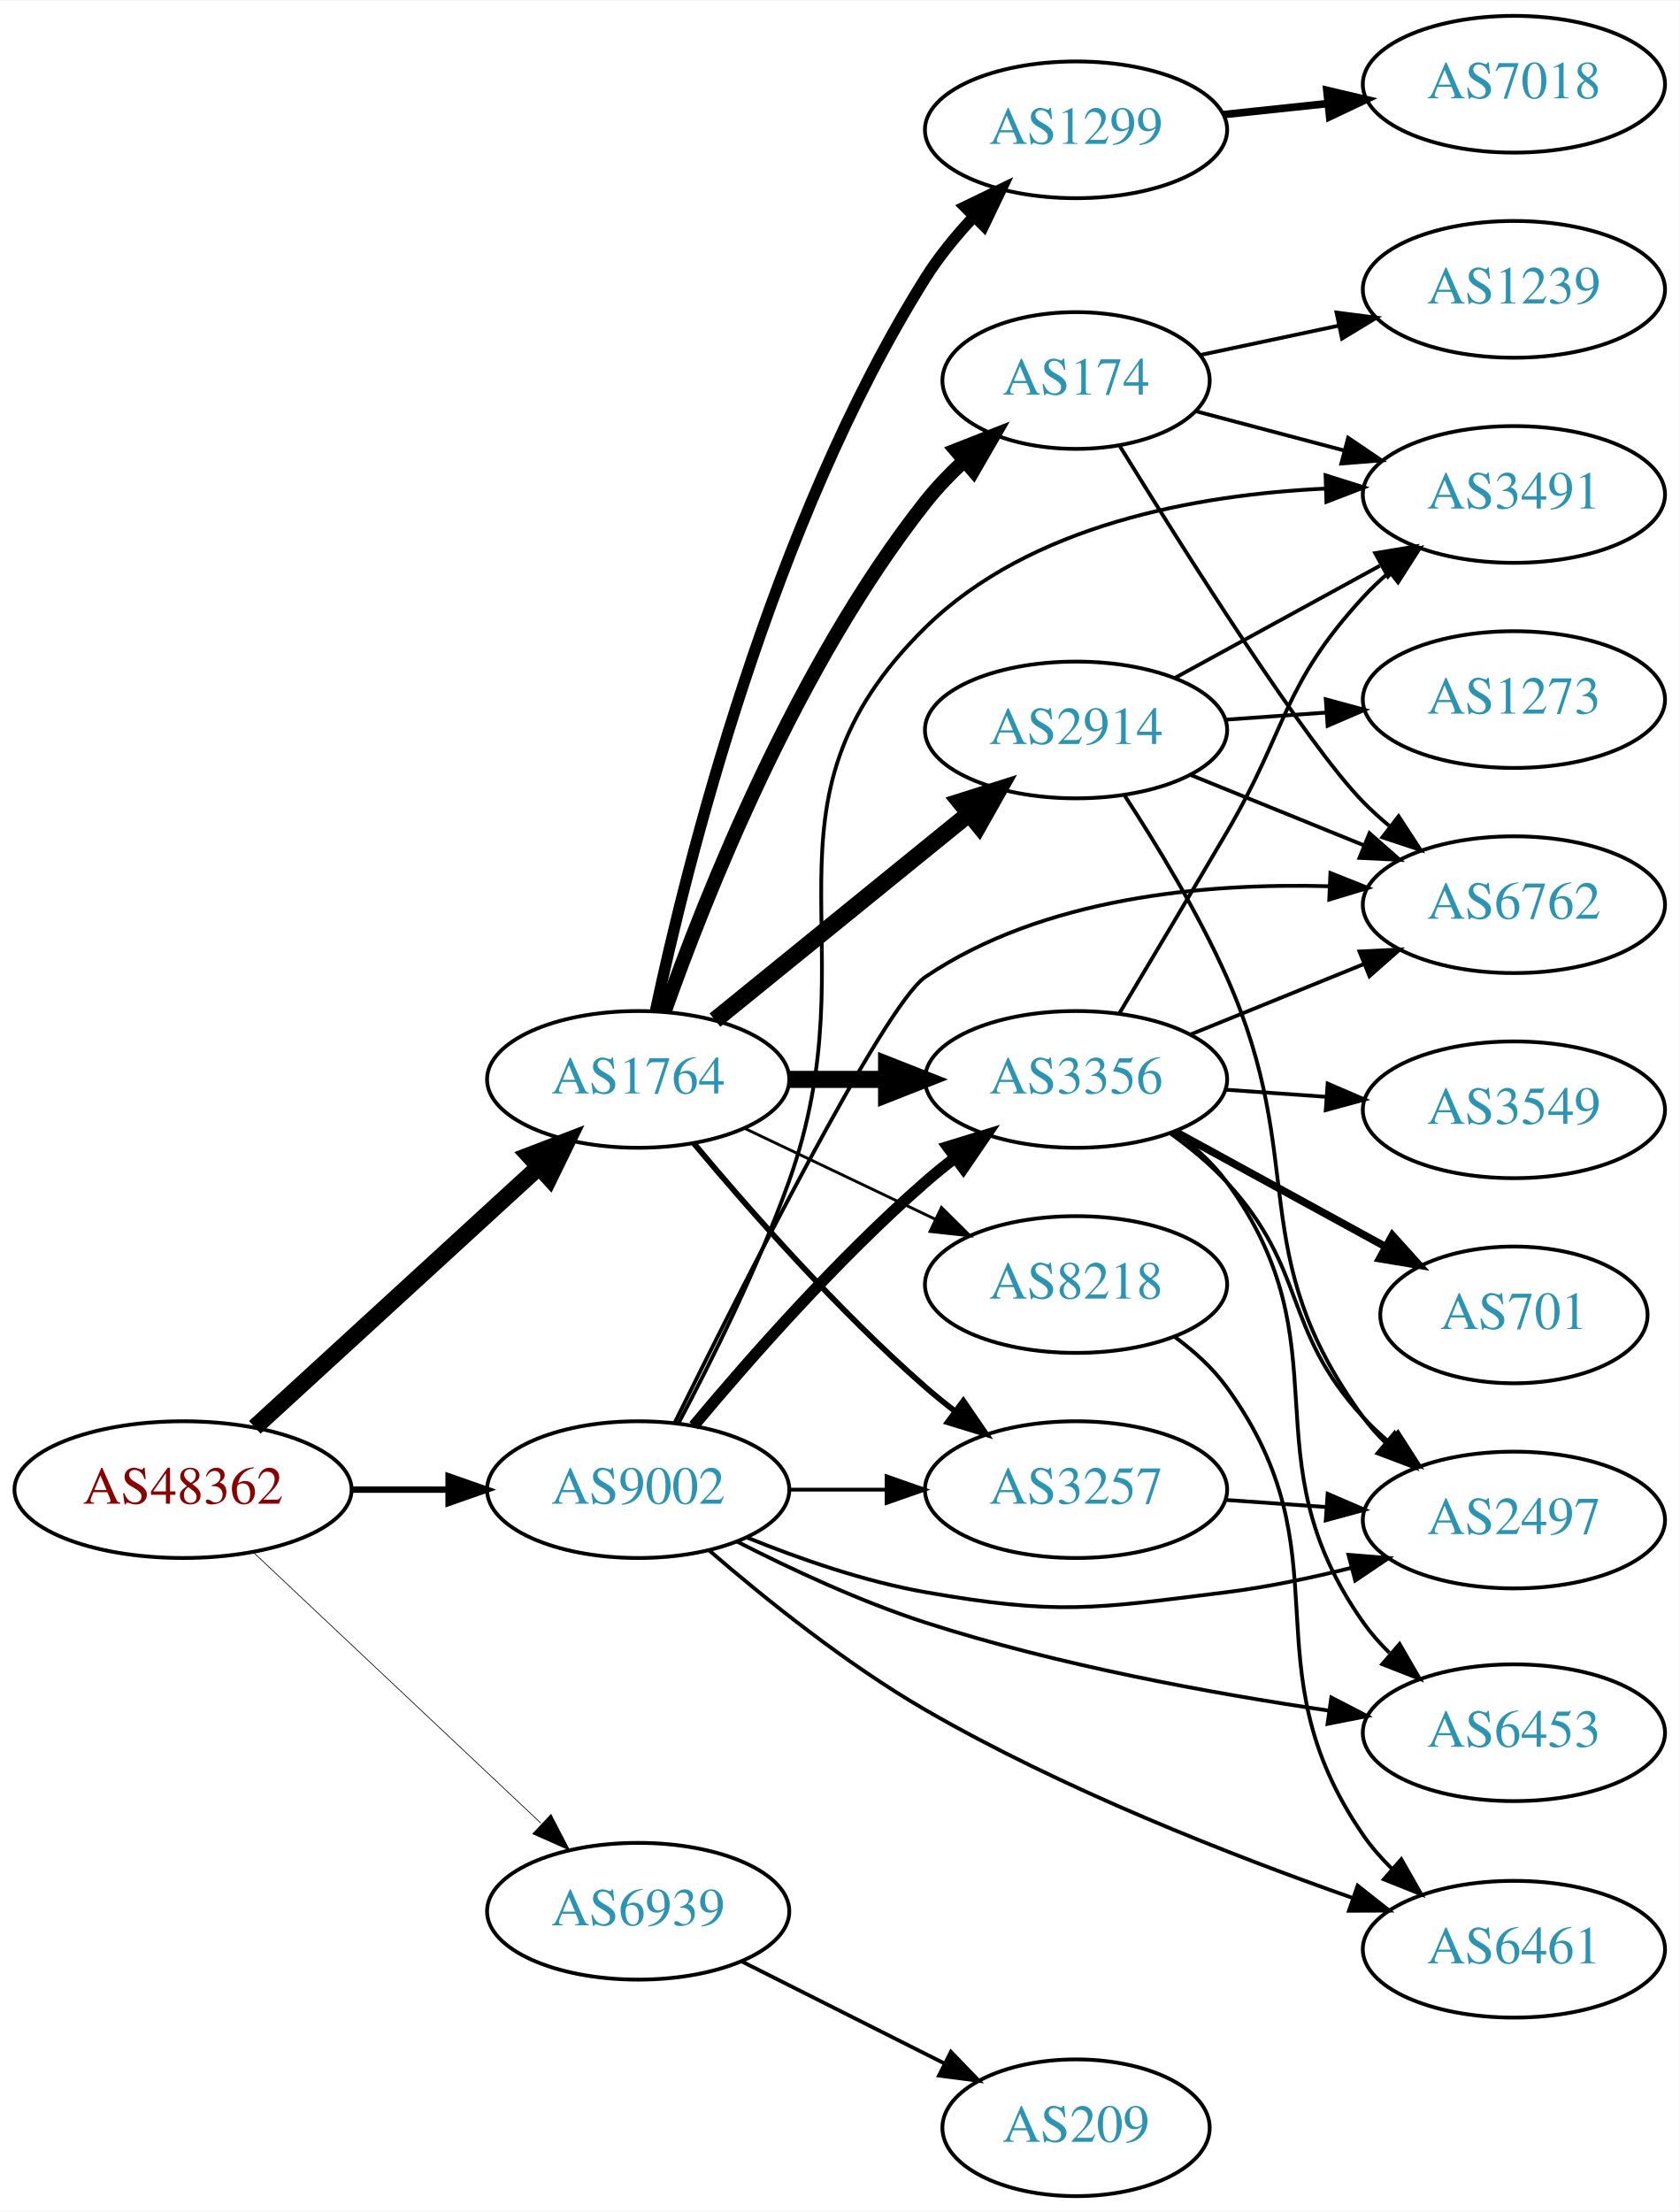
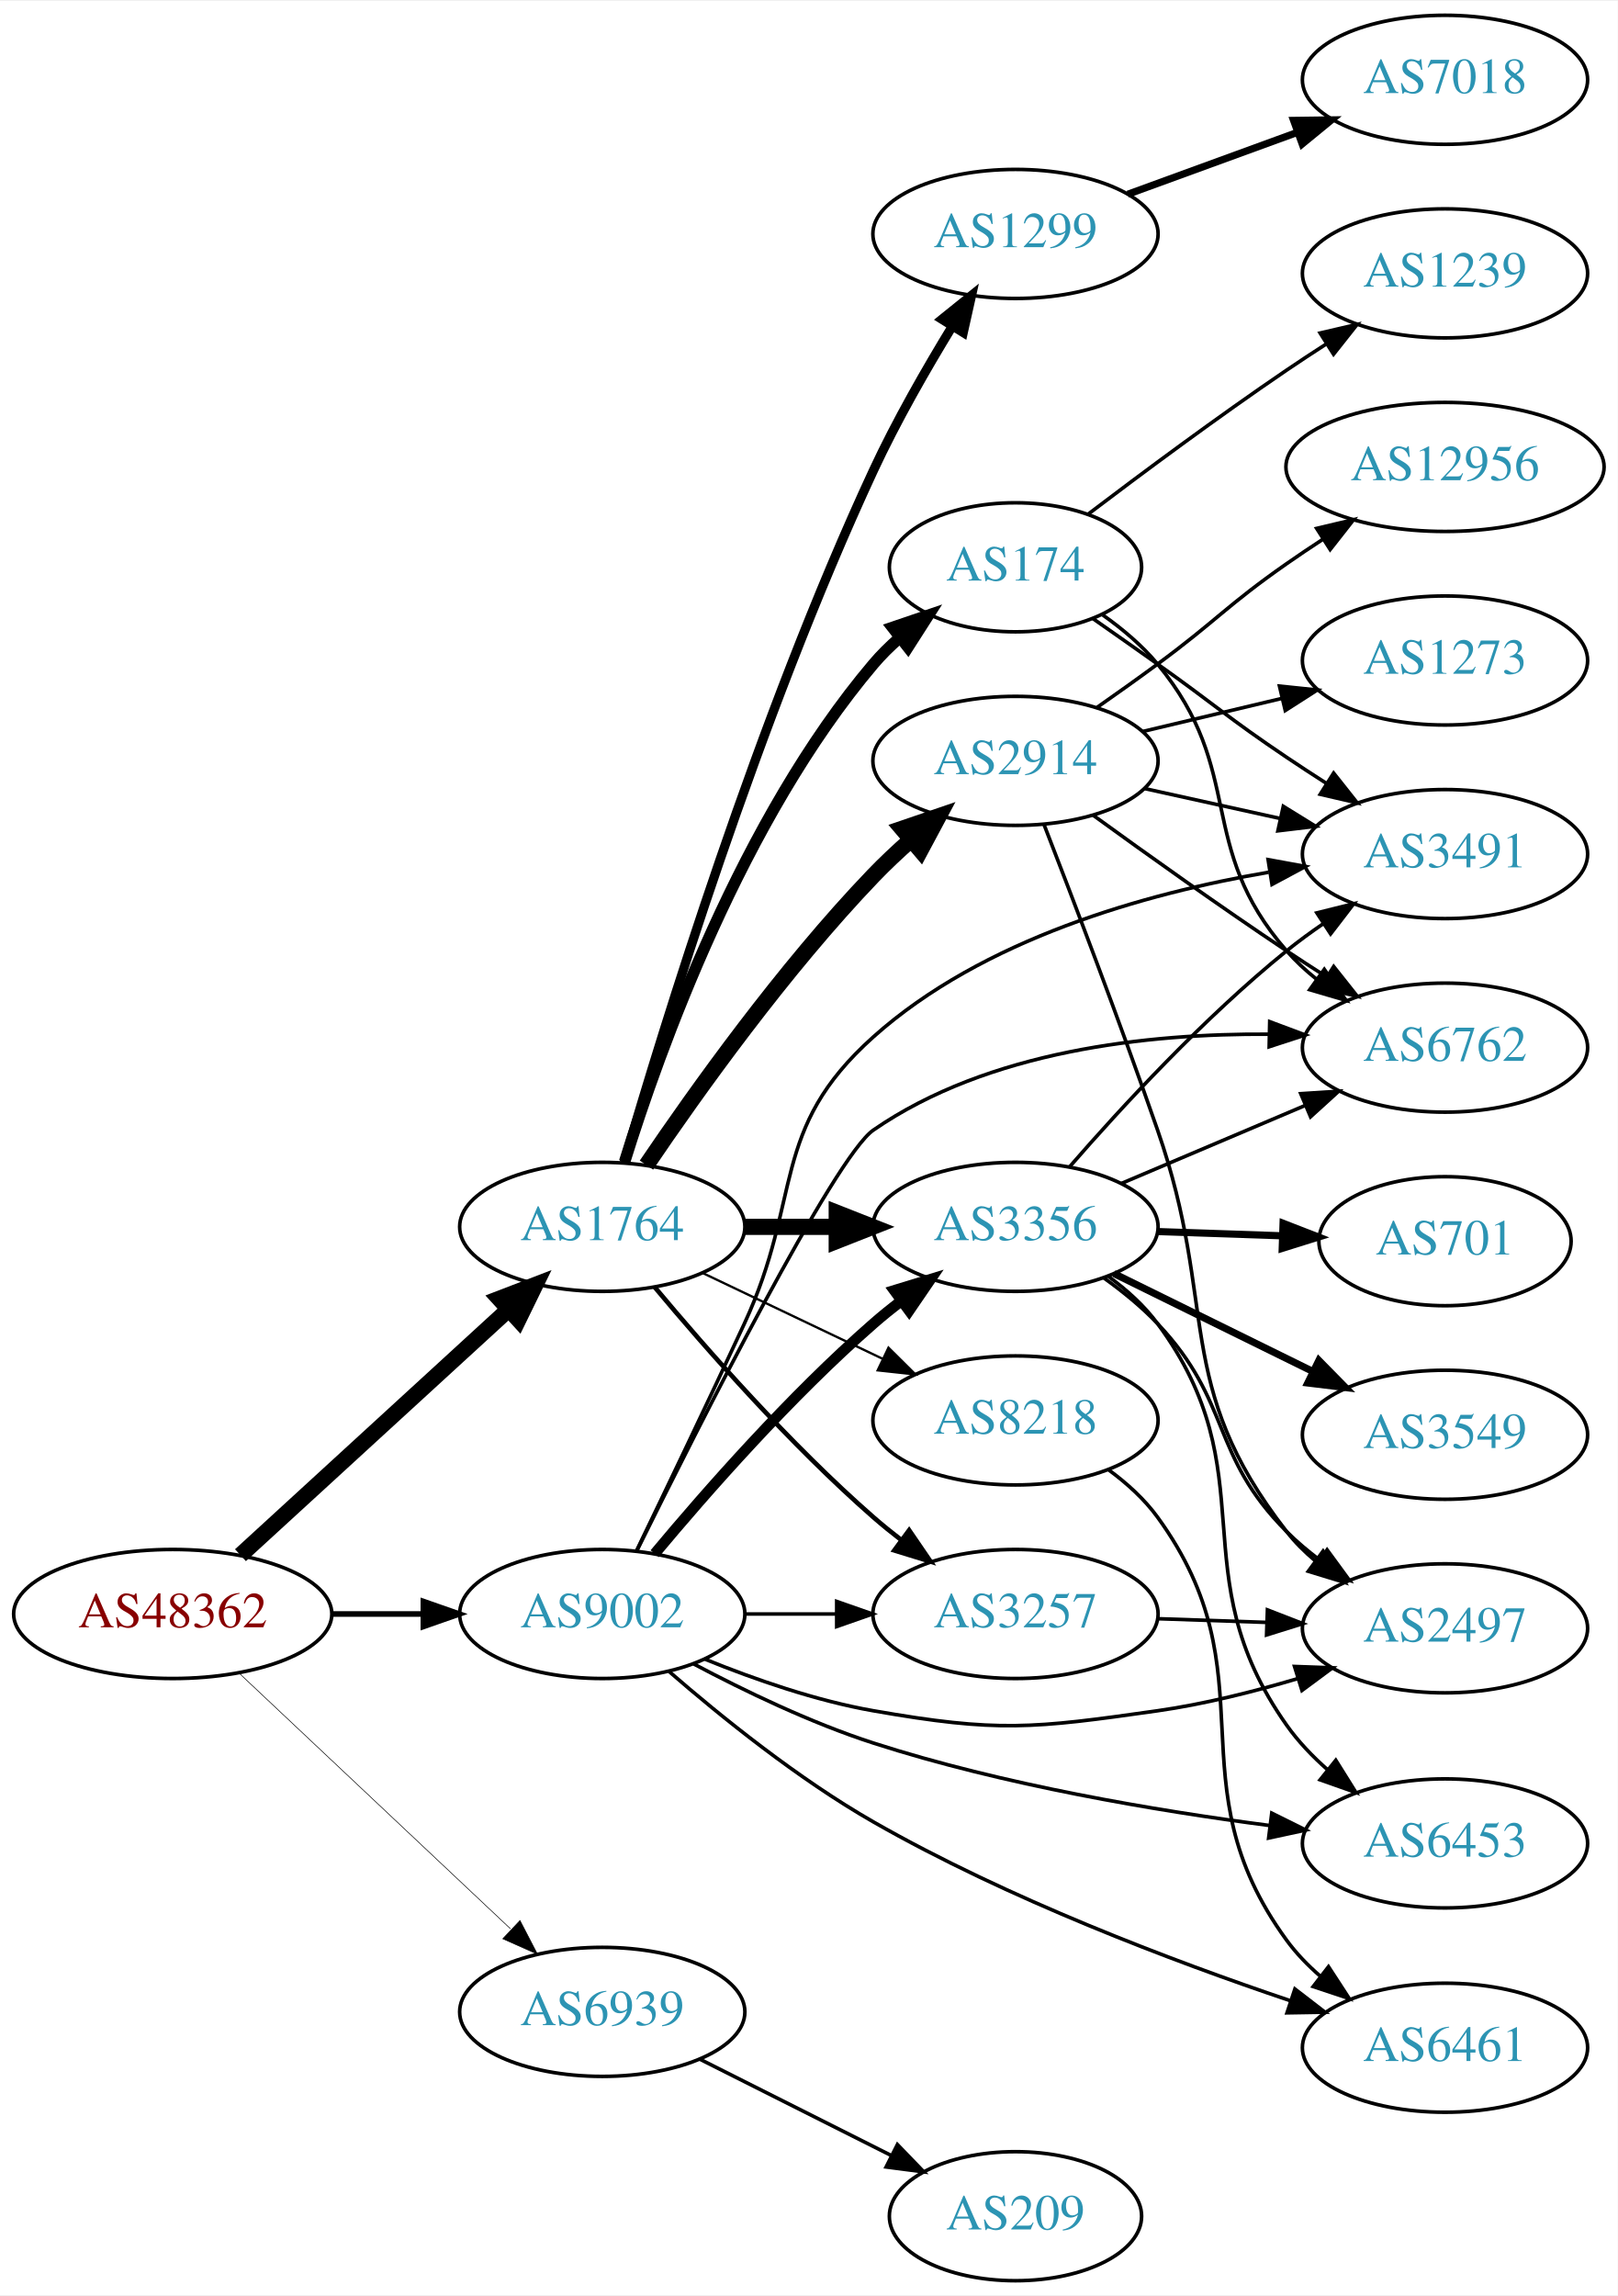
- <svg xmlns="http://www.w3.org/2000/svg" xmlns:xlink="http://www.w3.org/1999/xlink" width="442pt" height="582pt" viewBox="0.00 0.00 442.27 582.00">
-   <g id="graph0" class="graph" transform="scale(1 1) rotate(0) translate(4 578)">
-     <polygon fill="white" stroke="none" points="-4,4 -4,-578 438.271,-578 438.271,4 -4,4" />
+ <svg xmlns="http://www.w3.org/2000/svg" xmlns:xlink="http://www.w3.org/1999/xlink" width="451pt" height="640pt" viewBox="0.00 0.00 451.37 640.00">
+   <g id="graph0" class="graph" transform="scale(1 1) rotate(0) translate(4 636)">
+     <polygon fill="white" stroke="none" points="-4,4 -4,-636 447.37,-636 447.37,4 -4,4" />
    <g id="node1" class="node">
      <g id="a_node1">
        <a xlink:href="/asn/48362" xlink:title="AS48362 ~ Stadtwerke Feldkirch [AT]">
          <ellipse fill="#ffffff" stroke="black" cx="44.196" cy="-186" rx="44.393" ry="18" />
          <text text-anchor="middle" x="44.196" y="-182.3" font-family="Times,serif" font-size="14.00" fill="#880000">AS48362</text>
        </a>
      </g>
    </g>
    <g id="node2" class="node">
      <g id="a_node2">
        <a xlink:href="/asn/1764" xlink:title="AS1764 ~ NEXTLAYER-AS [AT]">
          <ellipse fill="#ffffff" stroke="black" cx="164.039" cy="-294" rx="39.794" ry="18" />
          <text text-anchor="middle" x="164.039" y="-290.3" font-family="Times,serif" font-size="14.00" fill="#2c94b3">AS1764</text>
        </a>
      </g>
    </g>
    <g id="edge1" class="edge">
      <path fill="none" stroke="black" stroke-width="4.5" d="M63.094,-202.403C83.022,-220.667 115.38,-250.322 137.857,-270.921" />
      <polygon fill="black" stroke="black" stroke-width="4.5" points="135.326,-273.943 145.359,-277.797 140.647,-268.137 135.326,-273.943" />
    </g>
    <g id="node3" class="node">
      <g id="a_node3">
        <a xlink:href="/asn/9002" xlink:title="AS9002 ~ RETN Limited [EU]">
          <ellipse fill="#ffffff" stroke="black" cx="164.039" cy="-186" rx="39.794" ry="18" />
          <text text-anchor="middle" x="164.039" y="-182.3" font-family="Times,serif" font-size="14.00" fill="#2c94b3">AS9002</text>
        </a>
      </g>
    </g>
    <g id="edge2" class="edge">
-       <path fill="none" stroke="black" stroke-width="1.688" d="M88.407,-186C96.72,-186 105.482,-186 113.965,-186" />
-       <polygon fill="black" stroke="black" stroke-width="1.688" points="114.123,-189.5 124.123,-186 114.123,-182.5 114.123,-189.5" />
+       <path fill="none" stroke="black" stroke-width="1.558" d="M88.407,-186C96.72,-186 105.482,-186 113.965,-186" />
+       <polygon fill="black" stroke="black" stroke-width="1.558" points="114.123,-189.5 124.123,-186 114.123,-182.5 114.123,-189.5" />
    </g>
    <g id="node4" class="node">
      <g id="a_node4">
        <a xlink:href="/asn/6939" xlink:title="AS6939 ~ Hurricane Electric LLC [US]">
          <ellipse fill="#ffffff" stroke="black" cx="164.039" cy="-75" rx="39.794" ry="18" />
          <text text-anchor="middle" x="164.039" y="-71.3" font-family="Times,serif" font-size="14.00" fill="#2c94b3">AS6939</text>
        </a>
      </g>
    </g>
    <g id="edge3" class="edge">
-       <path fill="none" stroke="black" stroke-width="0.188" d="M62.584,-169.622C82.629,-150.741 115.722,-119.569 138.41,-98.199" />
-       <polygon fill="black" stroke="black" stroke-width="0.188" points="141.083,-100.489 145.962,-91.085 136.283,-95.394 141.083,-100.489" />
+       <path fill="none" stroke="black" stroke-width="0.173" d="M62.584,-169.622C82.629,-150.741 115.722,-119.569 138.41,-98.199" />
+       <polygon fill="black" stroke="black" stroke-width="0.173" points="141.083,-100.489 145.962,-91.085 136.283,-95.394 141.083,-100.489" />
    </g>
    <g id="node5" class="node">
      <g id="a_node5">
+         <a xlink:href="/asn/1299" xlink:title="AS1299 ~ Telia Carrier [EU]">
+           <ellipse fill="#ffffff" stroke="black" cx="279.332" cy="-571" rx="39.794" ry="18" />
+           <text text-anchor="middle" x="279.332" y="-567.3" font-family="Times,serif" font-size="14.00" fill="#2c94b3">AS1299</text>
+         </a>
+       </g>
+     </g>
+     <g id="edge4" class="edge">
+       <path fill="none" stroke="black" stroke-width="2.571" d="M170.13,-311.956C180.888,-348.939 207.599,-435.93 239.685,-505 246.06,-518.723 254.417,-533.306 261.728,-545.264" />
+       <polygon fill="black" stroke="black" stroke-width="2.571" points="258.81,-547.199 267.065,-553.84 264.753,-543.5 258.81,-547.199" />
+     </g>
+     <g id="node6" class="node">
+       <g id="a_node6">
        <a xlink:href="/asn/174" xlink:title="AS174 ~ Cogent Communications [US]">
          <ellipse fill="#ffffff" stroke="black" cx="279.332" cy="-478" rx="35.194" ry="18" />
          <text text-anchor="middle" x="279.332" y="-474.3" font-family="Times,serif" font-size="14.00" fill="#2c94b3">AS174</text>
        </a>
      </g>
    </g>
-     <g id="edge4" class="edge">
-       <path fill="none" stroke="black" stroke-width="3.75" d="M170.964,-311.767C181.501,-341.626 205.638,-402.835 239.685,-446 242.696,-449.817 246.231,-453.491 249.918,-456.903" />
-       <polygon fill="black" stroke="black" stroke-width="3.75" points="247.72,-459.628 257.582,-463.499 252.286,-454.323 247.72,-459.628" />
-     </g>
-     <g id="node6" class="node">
-       <g id="a_node6">
-         <a xlink:href="/asn/2914" xlink:title="AS2914 ~ NTT America, Inc. [US]">
-           <ellipse fill="#ffffff" stroke="black" cx="279.332" cy="-386" rx="39.794" ry="18" />
-           <text text-anchor="middle" x="279.332" y="-382.3" font-family="Times,serif" font-size="14.00" fill="#2c94b3">AS2914</text>
-         </a>
-       </g>
-     </g>
    <g id="edge5" class="edge">
-       <path fill="none" stroke="black" stroke-width="4.5" d="M184.257,-309.607C202.649,-324.542 230.569,-347.214 251.219,-363.983" />
-       <polygon fill="black" stroke="black" stroke-width="4.5" points="248.774,-367.07 259.019,-370.317 253.738,-360.956 248.774,-367.07" />
+       <path fill="none" stroke="black" stroke-width="3.214" d="M170.282,-312.18C179.954,-343.321 203.028,-407.691 239.685,-451 241.853,-453.561 244.318,-455.995 246.929,-458.276" />
+       <polygon fill="black" stroke="black" stroke-width="3.214" points="245.019,-461.225 255.05,-464.636 249.335,-455.714 245.019,-461.225" />
    </g>
    <g id="node7" class="node">
      <g id="a_node7">
-         <a xlink:href="/asn/1299" xlink:title="AS1299 ~ Telia Carrier [EU]">
-           <ellipse fill="#ffffff" stroke="black" cx="279.332" cy="-544" rx="39.794" ry="18" />
-           <text text-anchor="middle" x="279.332" y="-540.3" font-family="Times,serif" font-size="14.00" fill="#2c94b3">AS1299</text>
+         <a xlink:href="/asn/2914" xlink:title="AS2914 ~ NTT America, Inc. [US]">
+           <ellipse fill="#ffffff" stroke="black" cx="279.332" cy="-424" rx="39.794" ry="18" />
+           <text text-anchor="middle" x="279.332" y="-420.3" font-family="Times,serif" font-size="14.00" fill="#2c94b3">AS2914</text>
        </a>
      </g>
    </g>
    <g id="edge6" class="edge">
-       <path fill="none" stroke="black" stroke-width="3" d="M168.622,-312.125C176.726,-350.164 198.995,-440.162 239.685,-505 243.21,-510.616 247.672,-516.06 252.303,-521.01" />
-       <polygon fill="black" stroke="black" stroke-width="3" points="250.068,-523.726 259.607,-528.337 255.026,-518.784 250.068,-523.726" />
+       <path fill="none" stroke="black" stroke-width="4.5" d="M176.369,-311.229C190.139,-331.57 214.652,-365.928 239.685,-392 242.894,-395.342 246.438,-398.677 250.039,-401.863" />
+       <polygon fill="black" stroke="black" stroke-width="4.5" points="247.735,-405.072 257.905,-408.545 252.833,-399.07 247.735,-405.072" />
    </g>
    <g id="node8" class="node">
      <g id="a_node8">
        <a xlink:href="/asn/3356" xlink:title="AS3356 ~ Level 3 Parent, LLC [US]">
          <ellipse fill="#ffffff" stroke="black" cx="279.332" cy="-294" rx="39.794" ry="18" />
          <text text-anchor="middle" x="279.332" y="-290.3" font-family="Times,serif" font-size="14.00" fill="#2c94b3">AS3356</text>
        </a>
      </g>
    </g>
    <g id="edge7" class="edge">
      <path fill="none" stroke="black" stroke-width="4.5" d="M203.711,-294C211.914,-294 220.678,-294 229.21,-294" />
      <polygon fill="black" stroke="black" stroke-width="4.5" points="229.449,-297.938 239.449,-294 229.449,-290.063 229.449,-297.938" />
    </g>
    <g id="node9" class="node">
      <g id="a_node9">
+         <a xlink:href="/asn/3257" xlink:title="AS3257 ~ GTT [DE]">
+           <ellipse fill="#ffffff" stroke="black" cx="279.332" cy="-186" rx="39.794" ry="18" />
+           <text text-anchor="middle" x="279.332" y="-182.3" font-family="Times,serif" font-size="14.00" fill="#2c94b3">AS3257</text>
+         </a>
+       </g>
+     </g>
+     <g id="edge8" class="edge">
+       <path fill="none" stroke="black" stroke-width="1.286" d="M178.669,-277.183C192.951,-260.071 216.498,-233.255 239.685,-213 242.151,-210.846 244.789,-208.706 247.487,-206.628" />
+       <polygon fill="black" stroke="black" stroke-width="1.286" points="249.66,-209.375 255.641,-200.63 245.512,-203.736 249.66,-209.375" />
+     </g>
+     <g id="node10" class="node">
+       <g id="a_node10">
        <a xlink:href="/asn/8218" xlink:title="AS8218 ~ legacy Neotelecoms [FR]">
          <ellipse fill="#ffffff" stroke="black" cx="279.332" cy="-240" rx="39.794" ry="18" />
          <text text-anchor="middle" x="279.332" y="-236.3" font-family="Times,serif" font-size="14.00" fill="#2c94b3">AS8218</text>
        </a>
      </g>
    </g>
-     <g id="edge8" class="edge">
-       <path fill="none" stroke="black" stroke-width="0.75" d="M192.175,-281.066C207.169,-273.919 225.99,-264.948 242.213,-257.215" />
-       <polygon fill="black" stroke="black" stroke-width="0.75" points="243.895,-260.291 251.417,-252.829 240.884,-253.972 243.895,-260.291" />
-     </g>
-     <g id="node10" class="node">
-       <g id="a_node10">
-         <a xlink:href="/asn/3257" xlink:title="AS3257 ~ GTT [DE]">
-           <ellipse fill="#ffffff" stroke="black" cx="279.332" cy="-186" rx="39.794" ry="18" />
-           <text text-anchor="middle" x="279.332" y="-182.3" font-family="Times,serif" font-size="14.00" fill="#2c94b3">AS3257</text>
-         </a>
-       </g>
-     </g>
    <g id="edge9" class="edge">
-       <path fill="none" stroke="black" stroke-width="1.5" d="M178.669,-277.183C192.951,-260.071 216.498,-233.255 239.685,-213 242.151,-210.846 244.789,-208.706 247.487,-206.628" />
-       <polygon fill="black" stroke="black" stroke-width="1.5" points="249.66,-209.375 255.641,-200.63 245.512,-203.736 249.66,-209.375" />
-     </g>
-     <g id="edge19" class="edge">
+       <path fill="none" stroke="black" stroke-width="0.643" d="M192.175,-281.066C207.169,-273.919 225.99,-264.948 242.213,-257.215" />
+       <polygon fill="black" stroke="black" stroke-width="0.643" points="243.895,-260.291 251.417,-252.829 240.884,-253.972 243.895,-260.291" />
+     </g>
+     <g id="edge20" class="edge">
      <path fill="none" stroke="black" stroke-width="3" d="M178.669,-202.817C192.951,-219.929 216.498,-246.745 239.685,-267 242.151,-269.154 244.789,-271.294 247.487,-273.372" />
      <polygon fill="black" stroke="black" stroke-width="3" points="245.512,-276.264 255.641,-279.37 249.66,-270.625 245.512,-276.264" />
    </g>
-     <g id="edge21" class="edge">
+     <g id="edge19" class="edge">
      <path fill="none" stroke="black" d="M203.711,-186C211.914,-186 220.678,-186 229.21,-186" />
      <polygon fill="black" stroke="black" points="229.449,-189.5 239.449,-186 229.449,-182.5 229.449,-189.5" />
    </g>
-     <g id="node12" class="node">
-       <g id="a_node12">
-         <a xlink:href="/asn/3491" xlink:title="AS3491 ~ PCCW Global, Inc. [US]">
-           <ellipse fill="#ffffff" stroke="black" cx="394.625" cy="-448" rx="39.794" ry="18" />
-           <text text-anchor="middle" x="394.625" y="-444.3" font-family="Times,serif" font-size="14.00" fill="#2c94b3">AS3491</text>
-         </a>
-       </g>
-     </g>
-     <g id="edge22" class="edge">
-       <path fill="none" stroke="black" d="M174.707,-203.57C183.261,-219.684 195.605,-244.407 203.685,-267 226.191,-329.929 192,-366.174 239.685,-413 267.243,-440.061 311.109,-447.935 344.977,-449.546" />
-       <polygon fill="black" stroke="black" points="345.034,-453.049 355.138,-449.859 345.25,-446.053 345.034,-453.049" />
-     </g>
    <g id="node13" class="node">
      <g id="a_node13">
+         <a xlink:href="/asn/3491" xlink:title="AS3491 ~ PCCW Global, Inc. [US]">
+           <ellipse fill="#ffffff" stroke="black" cx="399.174" cy="-398" rx="39.794" ry="18" />
+           <text text-anchor="middle" x="399.174" y="-394.3" font-family="Times,serif" font-size="14.00" fill="#2c94b3">AS3491</text>
+         </a>
+       </g>
+     </g>
+     <g id="edge21" class="edge">
+       <path fill="none" stroke="black" d="M173.596,-203.644C181.504,-220.016 193.529,-245.088 203.685,-267 220.081,-302.375 210.621,-321.01 239.685,-347 270.244,-374.327 315.588,-387.029 349.956,-392.923" />
+       <polygon fill="black" stroke="black" points="349.818,-396.444 360.241,-394.542 350.907,-389.529 349.818,-396.444" />
+     </g>
+     <g id="node14" class="node">
+       <g id="a_node14">
        <a xlink:href="/asn/6762" xlink:title="AS6762 ~ TELECOM ITALIA SPARKLE S.p.A. [IT]">
-           <ellipse fill="#ffffff" stroke="black" cx="394.625" cy="-340" rx="39.794" ry="18" />
-           <text text-anchor="middle" x="394.625" y="-336.3" font-family="Times,serif" font-size="14.00" fill="#2c94b3">AS6762</text>
-         </a>
-       </g>
-     </g>
-     <g id="edge20" class="edge">
-       <path fill="none" stroke="black" d="M173.626,-203.56C190.832,-238.421 228.812,-313.653 239.685,-321 270.69,-341.951 313.393,-345.755 345.959,-344.855" />
-       <polygon fill="black" stroke="black" points="346.31,-348.343 356.148,-344.413 346.006,-341.349 346.31,-348.343" />
-     </g>
-     <g id="node15" class="node">
-       <g id="a_node15">
-         <a xlink:href="/asn/2497" xlink:title="AS2497 ~ Internet Initiative Japan Inc. [JP]">
-           <ellipse fill="#ffffff" stroke="black" cx="394.625" cy="-178" rx="39.794" ry="18" />
-           <text text-anchor="middle" x="394.625" y="-174.3" font-family="Times,serif" font-size="14.00" fill="#2c94b3">AS2497</text>
-         </a>
-       </g>
-     </g>
-     <g id="edge18" class="edge">
-       <path fill="none" stroke="black" d="M192.763,-173.369C206.557,-167.764 223.668,-161.808 239.685,-159 274.397,-152.915 284.01,-154.62 318.978,-159 329.737,-160.348 341.17,-162.748 351.769,-165.399" />
-       <polygon fill="black" stroke="black" points="351.066,-168.833 361.628,-167.991 352.846,-162.063 351.066,-168.833" />
+           <ellipse fill="#ffffff" stroke="black" cx="399.174" cy="-344" rx="39.794" ry="18" />
+           <text text-anchor="middle" x="399.174" y="-340.3" font-family="Times,serif" font-size="14.00" fill="#2c94b3">AS6762</text>
+         </a>
+       </g>
+     </g>
+     <g id="edge24" class="edge">
+       <path fill="none" stroke="black" d="M173.639,-203.541C190.869,-238.367 228.891,-313.537 239.685,-321 271.81,-343.21 316.399,-347.972 350.101,-347.746" />
+       <polygon fill="black" stroke="black" points="350.262,-351.243 360.184,-347.529 350.112,-344.245 350.262,-351.243" />
    </g>
    <g id="node17" class="node">
      <g id="a_node17">
-         <a xlink:href="/asn/6461" xlink:title="AS6461 ~ Zayo Bandwidth [US]">
-           <ellipse fill="#ffffff" stroke="black" cx="394.625" cy="-65" rx="39.794" ry="18" />
-           <text text-anchor="middle" x="394.625" y="-61.3" font-family="Times,serif" font-size="14.00" fill="#2c94b3">AS6461</text>
-         </a>
-       </g>
-     </g>
-     <g id="edge23" class="edge">
-       <path fill="none" stroke="black" d="M182.756,-169.98C197.29,-157.412 218.803,-140.081 239.685,-128 275.772,-107.122 320.117,-89.755 351.928,-78.58" />
-       <polygon fill="black" stroke="black" points="353.48,-81.746 361.789,-75.172 351.194,-75.13 353.48,-81.746" />
+         <a xlink:href="/asn/2497" xlink:title="AS2497 ~ Internet Initiative Japan Inc. [JP]">
+           <ellipse fill="#ffffff" stroke="black" cx="399.174" cy="-182" rx="39.794" ry="18" />
+           <text text-anchor="middle" x="399.174" y="-178.3" font-family="Times,serif" font-size="14.00" fill="#2c94b3">AS2497</text>
+         </a>
+       </g>
+     </g>
+     <g id="edge25" class="edge">
+       <path fill="none" stroke="black" d="M192.763,-173.369C206.557,-167.764 223.668,-161.808 239.685,-159 274.397,-152.915 284.088,-154.036 318.978,-159 331.952,-160.846 345.773,-164.312 358.176,-168.004" />
+       <polygon fill="black" stroke="black" points="357.188,-171.362 367.777,-170.986 359.265,-164.677 357.188,-171.362" />
    </g>
    <g id="node18" class="node">
      <g id="a_node18">
        <a xlink:href="/asn/6453" xlink:title="AS6453 ~ TATA COMMUNICATIONS (AMERICA) INC [US]">
-           <ellipse fill="#ffffff" stroke="black" cx="394.625" cy="-122" rx="39.794" ry="18" />
-           <text text-anchor="middle" x="394.625" y="-118.3" font-family="Times,serif" font-size="14.00" fill="#2c94b3">AS6453</text>
-         </a>
-       </g>
-     </g>
-     <g id="edge24" class="edge">
-       <path fill="none" stroke="black" d="M189.959,-172.377C204.172,-165.107 222.523,-156.542 239.685,-151 274.446,-139.776 315.108,-132.347 345.909,-127.82" />
-       <polygon fill="black" stroke="black" points="346.545,-131.265 355.954,-126.395 345.561,-124.334 346.545,-131.265" />
-     </g>
-     <g id="node21" class="node">
-       <g id="a_node21">
+           <ellipse fill="#ffffff" stroke="black" cx="399.174" cy="-122" rx="39.794" ry="18" />
+           <text text-anchor="middle" x="399.174" y="-118.3" font-family="Times,serif" font-size="14.00" fill="#2c94b3">AS6453</text>
+         </a>
+       </g>
+     </g>
+     <g id="edge22" class="edge">
+       <path fill="none" stroke="black" d="M189.552,-172.063C203.788,-164.515 222.295,-155.611 239.685,-150 275.917,-138.309 318.478,-131.131 350.366,-126.974" />
+       <polygon fill="black" stroke="black" points="350.835,-130.443 360.323,-125.729 349.966,-123.497 350.835,-130.443" />
+     </g>
+     <g id="node19" class="node">
+       <g id="a_node19">
+         <a xlink:href="/asn/6461" xlink:title="AS6461 ~ Zayo Bandwidth [US]">
+           <ellipse fill="#ffffff" stroke="black" cx="399.174" cy="-65" rx="39.794" ry="18" />
+           <text text-anchor="middle" x="399.174" y="-61.3" font-family="Times,serif" font-size="14.00" fill="#2c94b3">AS6461</text>
+         </a>
+       </g>
+     </g>
+     <g id="edge23" class="edge">
+       <path fill="none" stroke="black" d="M182.723,-169.923C197.238,-157.322 218.742,-139.976 239.685,-128 277.072,-106.621 323.138,-89.198 355.952,-78.137" />
+       <polygon fill="black" stroke="black" points="357.294,-81.38 365.686,-74.912 355.092,-74.735 357.294,-81.38" />
+     </g>
+     <g id="node22" class="node">
+       <g id="a_node22">
        <a xlink:href="/asn/209" xlink:title="AS209 ~ CenturyLink Communications, LLC [US]">
          <ellipse fill="#ffffff" stroke="black" cx="279.332" cy="-18" rx="35.194" ry="18" />
          <text text-anchor="middle" x="279.332" y="-14.3" font-family="Times,serif" font-size="14.00" fill="#2c94b3">AS209</text>
        </a>
      </g>
    </g>
-     <g id="edge33" class="edge">
+     <g id="edge34" class="edge">
      <path fill="none" stroke="black" d="M191.315,-61.78C207.199,-53.788 227.607,-43.521 244.666,-34.938" />
      <polygon fill="black" stroke="black" points="246.389,-37.989 253.749,-30.368 243.243,-31.736 246.389,-37.989" />
    </g>
    <g id="node11" class="node">
      <g id="a_node11">
+         <a xlink:href="/asn/7018" xlink:title="AS7018 ~ AT&amp;T Services, Inc. [US]">
+           <ellipse fill="#ffffff" stroke="black" cx="399.174" cy="-614" rx="39.794" ry="18" />
+           <text text-anchor="middle" x="399.174" y="-610.3" font-family="Times,serif" font-size="14.00" fill="#2c94b3">AS7018</text>
+         </a>
+       </g>
+     </g>
+     <g id="edge10" class="edge">
+       <path fill="none" stroke="black" stroke-width="2" d="M310.679,-582.074C325,-587.299 342.292,-593.609 357.71,-599.235" />
+       <polygon fill="black" stroke="black" stroke-width="2" points="356.926,-602.675 367.52,-602.815 359.326,-596.099 356.926,-602.675" />
+     </g>
+     <g id="node12" class="node">
+       <g id="a_node12">
        <a xlink:href="/asn/1239" xlink:title="AS1239 ~ Sprint [US]">
-           <ellipse fill="#ffffff" stroke="black" cx="394.625" cy="-502" rx="39.794" ry="18" />
-           <text text-anchor="middle" x="394.625" y="-498.3" font-family="Times,serif" font-size="14.00" fill="#2c94b3">AS1239</text>
-         </a>
-       </g>
-     </g>
-     <g id="edge10" class="edge">
-       <path fill="none" stroke="black" d="M312.192,-484.749C323.44,-487.132 336.314,-489.859 348.453,-492.431" />
-       <polygon fill="black" stroke="black" points="347.917,-495.895 358.426,-494.543 349.368,-489.047 347.917,-495.895" />
+           <ellipse fill="#ffffff" stroke="black" cx="399.174" cy="-560" rx="39.794" ry="18" />
+           <text text-anchor="middle" x="399.174" y="-556.3" font-family="Times,serif" font-size="14.00" fill="#2c94b3">AS1239</text>
+         </a>
+       </g>
    </g>
    <g id="edge11" class="edge">
-       <path fill="none" stroke="black" d="M310.99,-469.882C323.001,-466.701 337.002,-462.994 350.029,-459.544" />
-       <polygon fill="black" stroke="black" points="350.981,-462.913 359.752,-456.97 349.189,-456.146 350.981,-462.913" />
+       <path fill="none" stroke="black" d="M299.684,-492.89C314.583,-504.198 335.805,-519.972 354.978,-533 358.517,-535.404 362.26,-537.864 366.005,-540.273" />
+       <polygon fill="black" stroke="black" points="364.329,-543.354 374.65,-545.749 368.075,-537.441 364.329,-543.354" />
    </g>
    <g id="edge12" class="edge">
-       <path fill="none" stroke="black" d="M290.898,-460.658C307.645,-433.468 339.924,-382.324 354.978,-367 357.075,-364.865 359.362,-362.789 361.74,-360.799" />
-       <polygon fill="black" stroke="black" points="364.258,-363.278 370.044,-354.403 359.986,-357.733 364.258,-363.278" />
+       <path fill="none" stroke="black" d="M300.831,-463.767C306.705,-459.665 313.106,-455.171 318.978,-451 335.068,-439.57 338.601,-436.014 354.978,-425 358.528,-422.612 362.279,-420.163 366.028,-417.761" />
+       <polygon fill="black" stroke="black" points="368.096,-420.594 374.677,-412.291 364.354,-414.678 368.096,-420.594" />
    </g>
    <g id="edge13" class="edge">
-       <path fill="none" stroke="black" d="M305.475,-399.76C321.316,-408.429 341.977,-419.735 359.313,-429.223" />
-       <polygon fill="black" stroke="black" points="358.099,-432.548 368.551,-434.279 361.459,-426.408 358.099,-432.548" />
+       <path fill="none" stroke="black" d="M303.688,-464.698C309.192,-460.795 314.696,-456.168 318.978,-451 343.854,-420.977 329.342,-400.377 354.978,-371 357.449,-368.168 360.291,-365.532 363.311,-363.106" />
+       <polygon fill="black" stroke="black" points="365.497,-365.845 371.593,-357.179 361.424,-360.152 365.497,-365.845" />
+     </g>
+     <g id="edge14" class="edge">
+       <path fill="none" stroke="black" d="M315.369,-416.27C327.254,-413.647 340.699,-410.681 353.246,-407.913" />
+       <polygon fill="black" stroke="black" points="354.057,-411.318 363.068,-405.746 352.549,-404.482 354.057,-411.318" />
+     </g>
+     <g id="edge15" class="edge">
+       <path fill="none" stroke="black" d="M301.018,-408.819C315.875,-398.037 336.464,-383.343 354.978,-371 358.538,-368.627 362.294,-366.186 366.047,-363.789" />
+       <polygon fill="black" stroke="black" points="368.113,-366.624 374.699,-358.325 364.375,-360.705 368.113,-366.624" />
+     </g>
+     <g id="node15" class="node">
+       <g id="a_node15">
+         <a xlink:href="/asn/12956" xlink:title="AS12956 ~ TELXIUS [ES]">
+           <ellipse fill="#ffffff" stroke="black" cx="399.174" cy="-506" rx="44.393" ry="18" />
+           <text text-anchor="middle" x="399.174" y="-502.3" font-family="Times,serif" font-size="14.00" fill="#2c94b3">AS12956</text>
+         </a>
+       </g>
    </g>
    <g id="edge16" class="edge">
-       <path fill="none" stroke="black" d="M309.507,-374.154C323.383,-368.52 340.16,-361.708 355.069,-355.654" />
-       <polygon fill="black" stroke="black" points="356.599,-358.811 364.548,-351.806 353.966,-352.325 356.599,-358.811" />
-     </g>
-     <g id="node14" class="node">
-       <g id="a_node14">
-         <a xlink:href="/asn/1273" xlink:title="AS1273 ~ Vodafone Group PLC [EU]">
-           <ellipse fill="#ffffff" stroke="black" cx="394.625" cy="-394" rx="39.794" ry="18" />
-           <text text-anchor="middle" x="394.625" y="-390.3" font-family="Times,serif" font-size="14.00" fill="#2c94b3">AS1273</text>
-         </a>
-       </g>
-     </g>
-     <g id="edge14" class="edge">
-       <path fill="none" stroke="black" d="M318.687,-388.708C327.177,-389.308 336.281,-389.951 345.115,-390.575" />
-       <polygon fill="black" stroke="black" points="345.087,-394.081 355.308,-391.294 345.58,-387.099 345.087,-394.081" />
-     </g>
-     <g id="edge15" class="edge">
-       <path fill="none" stroke="black" d="M292.165,-368.673C300.493,-355.913 311.452,-337.913 318.978,-321 340.924,-271.681 323.134,-248.588 354.978,-205 356.698,-202.646 358.688,-200.424 360.839,-198.343" />
-       <polygon fill="black" stroke="black" points="363.2,-200.93 368.616,-191.824 358.704,-195.565 363.2,-200.93" />
+       <path fill="none" stroke="black" d="M302.137,-438.943C307.67,-442.815 313.577,-447.017 318.978,-451 335.292,-463.031 338.362,-467.391 354.978,-479 358.229,-481.271 361.667,-483.576 365.125,-485.831" />
+       <polygon fill="black" stroke="black" points="363.362,-488.858 373.674,-491.292 367.131,-482.959 363.362,-488.858" />
    </g>
    <g id="node16" class="node">
      <g id="a_node16">
-         <a xlink:href="/asn/7018" xlink:title="AS7018 ~ AT&amp;T Services, Inc. [US]">
-           <ellipse fill="#ffffff" stroke="black" cx="394.625" cy="-556" rx="39.794" ry="18" />
-           <text text-anchor="middle" x="394.625" y="-552.3" font-family="Times,serif" font-size="14.00" fill="#2c94b3">AS7018</text>
+         <a xlink:href="/asn/1273" xlink:title="AS1273 ~ Vodafone Group PLC [EU]">
+           <ellipse fill="#ffffff" stroke="black" cx="399.174" cy="-452" rx="39.794" ry="18" />
+           <text text-anchor="middle" x="399.174" y="-448.3" font-family="Times,serif" font-size="14.00" fill="#2c94b3">AS1273</text>
        </a>
      </g>
    </g>
    <g id="edge17" class="edge">
-       <path fill="none" stroke="black" stroke-width="2" d="M318.057,-547.996C326.849,-548.927 336.328,-549.931 345.503,-550.903" />
-       <polygon fill="black" stroke="black" stroke-width="2" points="345.365,-554.408 355.678,-551.981 346.102,-547.447 345.365,-554.408" />
+       <path fill="none" stroke="black" d="M314.733,-432.174C326.848,-435.053 340.646,-438.331 353.485,-441.382" />
+       <polygon fill="black" stroke="black" points="352.987,-444.861 363.526,-443.767 354.606,-438.05 352.987,-444.861" />
+     </g>
+     <g id="edge18" class="edge">
+       <path fill="none" stroke="black" d="M287.295,-406.231C295.241,-385.777 308.492,-351.123 318.978,-321 336.167,-271.62 322.856,-250.255 354.978,-209 357.287,-206.034 360.02,-203.309 362.973,-200.827" />
+       <polygon fill="black" stroke="black" points="365.166,-203.558 371.16,-194.822 361.026,-197.914 365.166,-203.558" />
+     </g>
+     <g id="edge29" class="edge">
+       <path fill="none" stroke="black" d="M294.445,-310.772C308.735,-327.194 331.955,-352.391 354.978,-371 358.228,-373.627 361.75,-376.204 365.332,-378.66" />
+       <polygon fill="black" stroke="black" points="363.418,-381.59 373.702,-384.137 367.251,-375.733 363.418,-381.59" />
    </g>
    <g id="edge30" class="edge">
-       <path fill="none" stroke="black" d="M290.714,-311.352C298.523,-324.429 309.467,-342.813 318.978,-359 335.12,-386.472 333.41,-397.545 354.978,-421 357.004,-423.203 359.239,-425.327 361.583,-427.35" />
-       <polygon fill="black" stroke="black" points="359.793,-430.394 369.823,-433.808 364.111,-424.885 359.793,-430.394" />
-     </g>
-     <g id="edge27" class="edge">
-       <path fill="none" stroke="black" d="M309.507,-305.846C323.383,-311.48 340.16,-318.292 355.069,-324.346" />
-       <polygon fill="black" stroke="black" points="353.966,-327.675 364.548,-328.194 356.599,-321.189 353.966,-327.675" />
+       <path fill="none" stroke="black" d="M308.858,-306.104C324.232,-312.627 343.408,-320.763 360.047,-327.823" />
+       <polygon fill="black" stroke="black" points="358.929,-331.151 369.502,-331.835 361.663,-324.707 358.929,-331.151" />
    </g>
    <g id="edge28" class="edge">
-       <path fill="none" stroke="black" d="M304.134,-279.808C309.381,-276.041 314.657,-271.699 318.978,-267 340.546,-243.545 333.41,-228.455 354.978,-205 357.004,-202.797 359.239,-200.673 361.583,-198.65" />
-       <polygon fill="black" stroke="black" points="364.111,-201.115 369.823,-192.192 359.793,-195.606 364.111,-201.115" />
-     </g>
-     <g id="edge29" class="edge">
-       <path fill="none" stroke="black" d="M305.34,-280.176C310.412,-276.443 315.309,-272.023 318.978,-267 350.822,-223.412 323.878,-195.122 354.978,-151 356.96,-148.189 359.298,-145.534 361.827,-143.058" />
-       <polygon fill="black" stroke="black" points="364.52,-145.359 369.826,-136.188 359.959,-140.049 364.52,-145.359" />
-     </g>
-     <g id="node19" class="node">
-       <g id="a_node19">
-         <a xlink:href="/asn/3549" xlink:title="AS3549 ~ Level 3 Parent, LLC [US]">
-           <ellipse fill="#ffffff" stroke="black" cx="394.625" cy="-286" rx="39.794" ry="18" />
-           <text text-anchor="middle" x="394.625" y="-282.3" font-family="Times,serif" font-size="14.00" fill="#2c94b3">AS3549</text>
-         </a>
-       </g>
-     </g>
-     <g id="edge25" class="edge">
-       <path fill="none" stroke="black" d="M318.687,-291.292C327.177,-290.692 336.281,-290.049 345.115,-289.425" />
-       <polygon fill="black" stroke="black" points="345.58,-292.901 355.308,-288.706 345.087,-285.919 345.58,-292.901" />
+       <path fill="none" stroke="black" d="M304.034,-279.715C309.286,-275.952 314.588,-271.635 318.978,-267 339.841,-244.972 333.558,-230.487 354.978,-209 357.778,-206.191 360.922,-203.538 364.205,-201.072" />
+       <polygon fill="black" stroke="black" points="366.274,-203.897 372.53,-195.346 362.308,-198.129 366.274,-203.897" />
+     </g>
+     <g id="edge31" class="edge">
+       <path fill="none" stroke="black" d="M305.302,-280.148C310.376,-276.417 315.283,-272.004 318.978,-267 350.035,-224.937 324.824,-197.715 354.978,-155 358.176,-150.471 362.181,-146.282 366.454,-142.517" />
+       <polygon fill="black" stroke="black" points="368.705,-145.198 374.319,-136.213 364.327,-139.736 368.705,-145.198" />
    </g>
    <g id="node20" class="node">
      <g id="a_node20">
+         <a xlink:href="/asn/3549" xlink:title="AS3549 ~ Level 3 Parent, LLC [US]">
+           <ellipse fill="#ffffff" stroke="black" cx="399.174" cy="-236" rx="39.794" ry="18" />
+           <text text-anchor="middle" x="399.174" y="-232.3" font-family="Times,serif" font-size="14.00" fill="#2c94b3">AS3549</text>
+         </a>
+       </g>
+     </g>
+     <g id="edge26" class="edge">
+       <path fill="none" stroke="black" stroke-width="2" d="M306.778,-280.984C323.189,-272.906 344.489,-262.423 362.397,-253.609" />
+       <polygon fill="black" stroke="black" stroke-width="2" points="363.982,-256.73 371.409,-249.174 360.891,-250.449 363.982,-256.73" />
+     </g>
+     <g id="node21" class="node">
+       <g id="a_node21">
        <a xlink:href="/asn/701" xlink:title="AS701 ~ UUNET [US]">
-           <ellipse fill="#ffffff" stroke="black" cx="394.625" cy="-232" rx="35.194" ry="18" />
-           <text text-anchor="middle" x="394.625" y="-228.3" font-family="Times,serif" font-size="14.00" fill="#2c94b3">AS701</text>
-         </a>
-       </g>
-     </g>
-     <g id="edge26" class="edge">
-       <path fill="none" stroke="black" stroke-width="2" d="M305.475,-280.24C321.796,-271.309 343.232,-259.577 360.879,-249.92" />
-       <polygon fill="black" stroke="black" stroke-width="2" points="362.623,-252.956 369.715,-245.085 359.262,-246.815 362.623,-252.956" />
-     </g>
-     <g id="edge31" class="edge">
-       <path fill="none" stroke="black" d="M305.358,-226.189C310.429,-222.455 315.321,-218.032 318.978,-213 351.217,-168.648 323.864,-140.148 354.978,-95 357.129,-91.879 359.704,-88.934 362.491,-86.2" />
-       <polygon fill="black" stroke="black" points="364.971,-88.681 370.213,-79.474 360.373,-83.402 364.971,-88.681" />
+           <ellipse fill="#ffffff" stroke="black" cx="399.174" cy="-290" rx="35.194" ry="18" />
+           <text text-anchor="middle" x="399.174" y="-286.3" font-family="Times,serif" font-size="14.00" fill="#2c94b3">AS701</text>
+         </a>
+       </g>
+     </g>
+     <g id="edge27" class="edge">
+       <path fill="none" stroke="black" stroke-width="2" d="M318.918,-292.69C330.018,-292.313 342.217,-291.899 353.646,-291.511" />
+       <polygon fill="black" stroke="black" stroke-width="2" points="353.996,-295.002 363.872,-291.164 353.758,-288.006 353.996,-295.002" />
    </g>
    <g id="edge32" class="edge">
-       <path fill="none" stroke="black" d="M318.687,-183.292C327.177,-182.692 336.281,-182.049 345.115,-181.425" />
-       <polygon fill="black" stroke="black" points="345.58,-184.901 355.308,-180.706 345.087,-177.919 345.58,-184.901" />
+       <path fill="none" stroke="black" d="M318.918,-184.69C328.684,-184.359 339.301,-183.998 349.495,-183.652" />
+       <polygon fill="black" stroke="black" points="349.626,-187.15 359.501,-183.313 349.388,-180.154 349.626,-187.15" />
+     </g>
+     <g id="edge33" class="edge">
+       <path fill="none" stroke="black" d="M305.358,-226.189C310.429,-222.455 315.321,-218.032 318.978,-213 351.217,-168.648 322.677,-139.307 354.978,-95 357.652,-91.332 360.917,-87.957 364.442,-84.9" />
+       <polygon fill="black" stroke="black" points="366.667,-87.603 372.447,-78.724 362.391,-82.061 366.667,-87.603" />
    </g>
  </g>
</svg>
